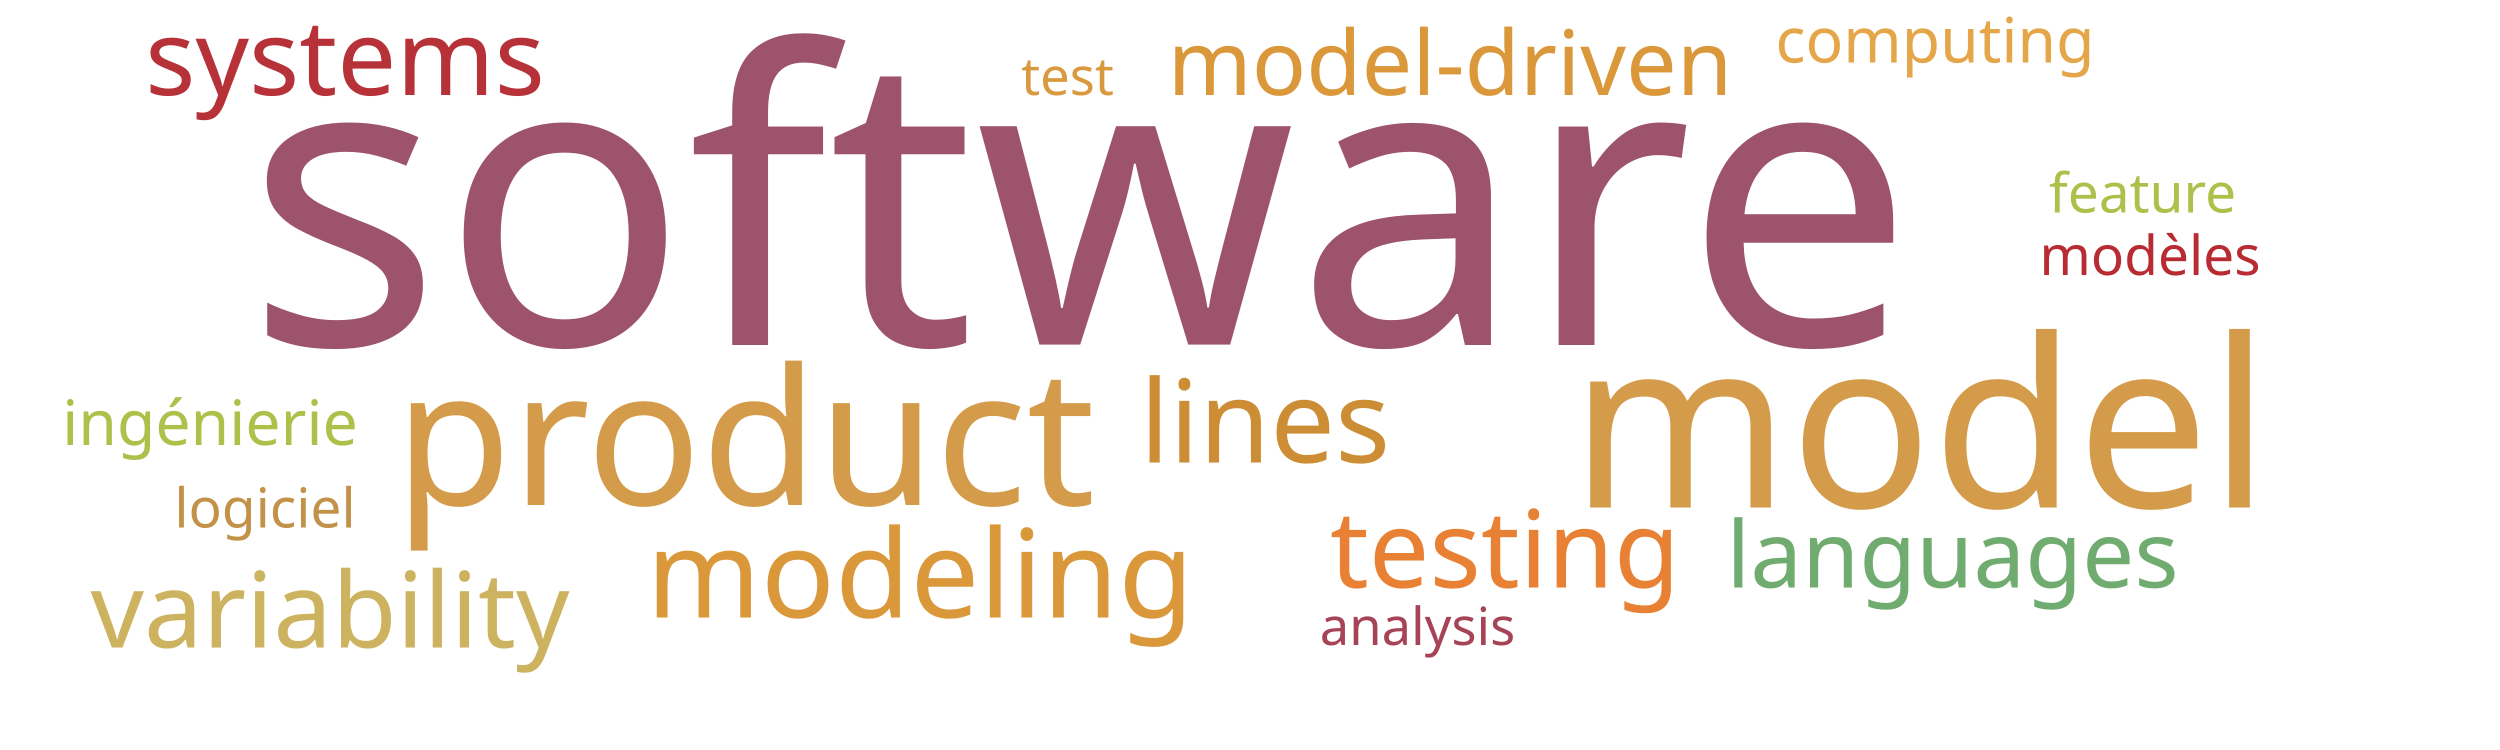
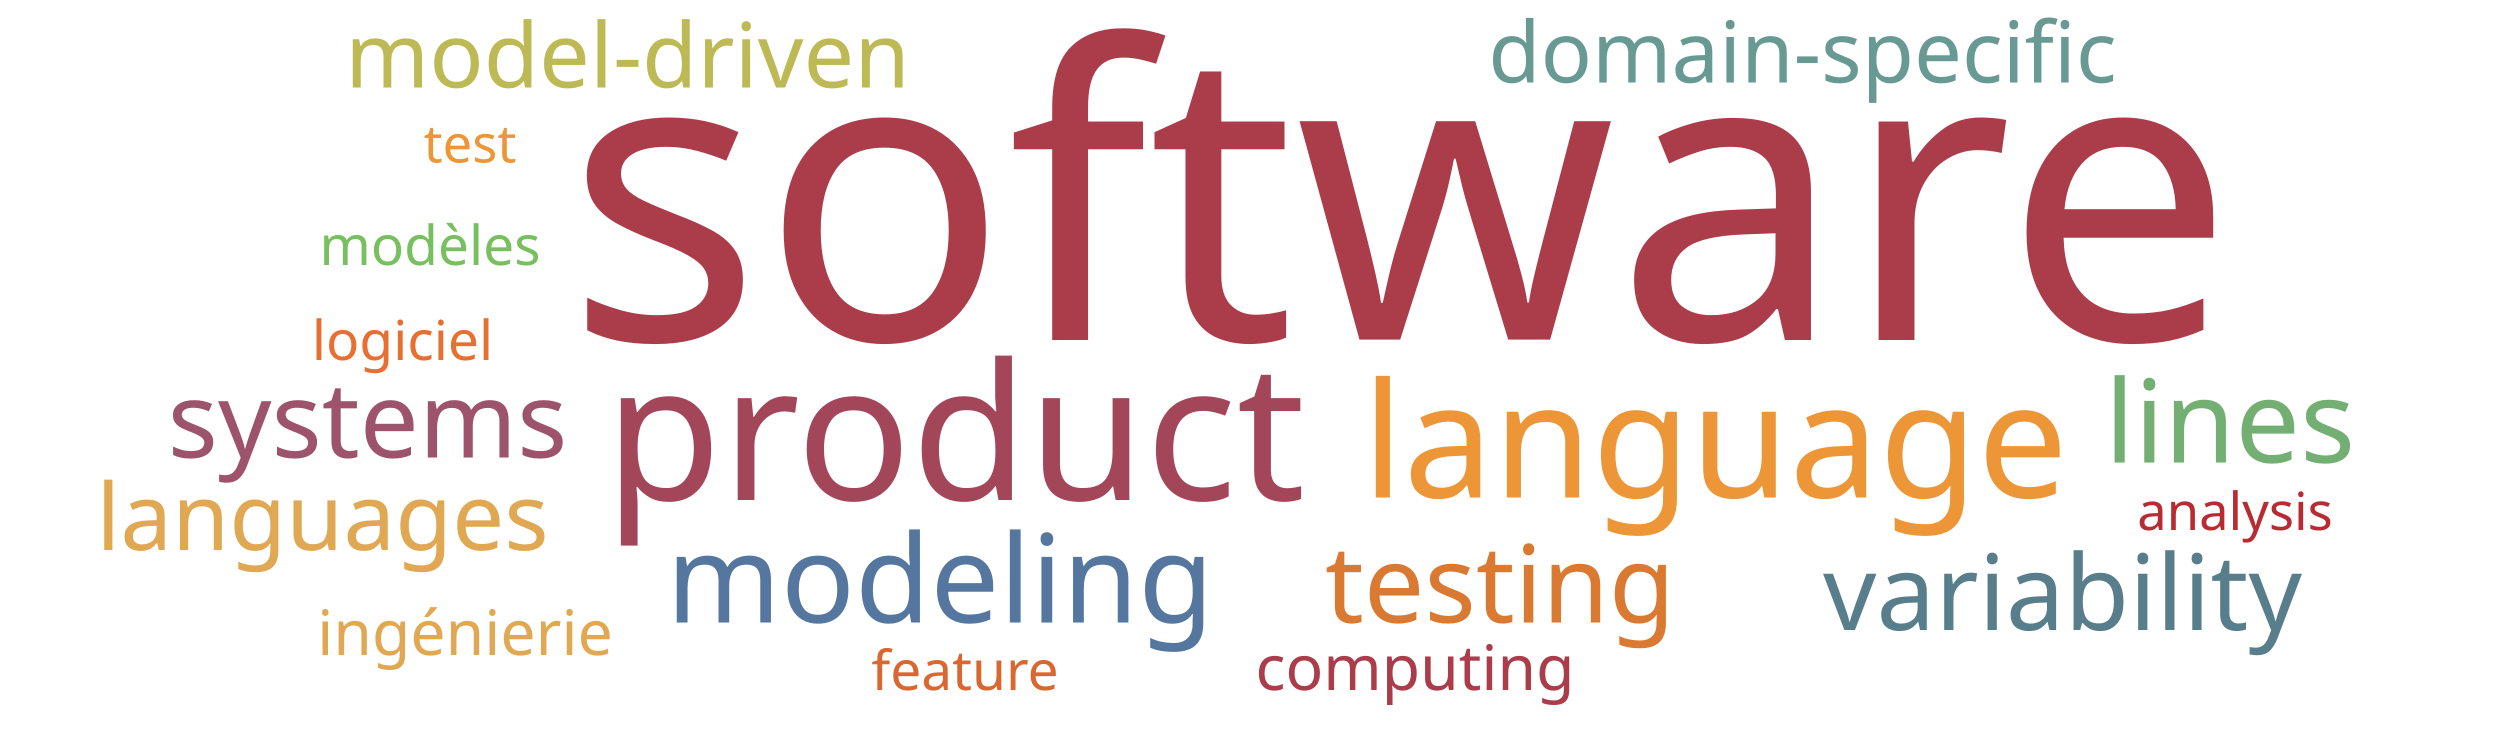
<svg xmlns="http://www.w3.org/2000/svg" width="1000" height="300">
  <g transform="translate(500, 150)">
-     <text text-anchor="middle" style="font-family: Impact; font-size: 163px; fill: #9d536c" transform="translate(-68,-12)rotate(0)">software</text>
-     <text text-anchor="middle" style="font-family: Impact; font-size: 94px; fill: #d49c4a" transform="translate(268,53)rotate(0)">model</text>
-     <text text-anchor="middle" style="font-family: Impact; font-size: 76px; fill: #d49c4a" transform="translate(-202,52)rotate(0)">product</text>
-     <text text-anchor="middle" style="font-family: Impact; font-size: 49px; fill: #da983a" transform="translate(-132,97)rotate(0)">modeling</text>
-     <text text-anchor="middle" style="font-family: Impact; font-size: 46px; fill: #cc8d34" transform="translate(6,35)rotate(0)">lines</text>
-     <text text-anchor="middle" style="font-family: Impact; font-size: 43px; fill: #e98135" transform="translate(102,85)rotate(0)">testing</text>
-     <text text-anchor="middle" style="font-family: Impact; font-size: 42px; fill: #cdb25f" transform="translate(-368,109)rotate(0)">variability</text>
-     <text text-anchor="middle" style="font-family: Impact; font-size: 42px; fill: #b63138" transform="translate(-362,-112)rotate(0)">systems</text>
-     <text text-anchor="middle" style="font-family: Impact; font-size: 37px; fill: #70ac6f" transform="translate(281,85)rotate(0)">languages</text>
-     <text text-anchor="middle" style="font-family: Impact; font-size: 36px; fill: #da983a" transform="translate(80,-112)rotate(0)">model-driven</text>
-     <text text-anchor="middle" style="font-family: Impact; font-size: 25px; fill: #adc14a" transform="translate(-416,28)rotate(0)">ingénierie</text>
-     <text text-anchor="middle" style="font-family: Impact; font-size: 25px; fill: #e5a549" transform="translate(274,-125)rotate(0)">computing</text>
-     <text text-anchor="middle" style="font-family: Impact; font-size: 22px; fill: #b92b32" transform="translate(360,-40)rotate(0)">modèles</text>
-     <text text-anchor="middle" style="font-family: Impact; font-size: 22px; fill: #c39249" transform="translate(-394,61)rotate(0)">logiciel</text>
-     <text text-anchor="middle" style="font-family: Impact; font-size: 22px; fill: #adc14a" transform="translate(357,-65)rotate(0)">feature</text>
-     <text text-anchor="middle" style="font-family: Impact; font-size: 21px; fill: #a74356" transform="translate(67,108)rotate(0)">analysis</text>
-     <text text-anchor="middle" style="font-family: Impact; font-size: 21px; fill: #d8993f" transform="translate(-73,-112)rotate(0)">test</text>
+     <text text-anchor="middle" style="font-family: Impact; font-size: 163px; fill: #ab3d4b" transform="translate(60,-14)rotate(0)">software</text>
+     <text text-anchor="middle" style="font-family: Impact; font-size: 76px; fill: #a4465a" transform="translate(-118,50)rotate(0)">product</text>
+     <text text-anchor="middle" style="font-family: Impact; font-size: 64px; fill: #ec9637" transform="translate(186,49)rotate(0)">language</text>
+     <text text-anchor="middle" style="font-family: Impact; font-size: 49px; fill: #55769e" transform="translate(-124,99)rotate(0)">modeling</text>
+     <text text-anchor="middle" style="font-family: Impact; font-size: 46px; fill: #73ae72" transform="translate(392,35)rotate(0)">lines</text>
+     <text text-anchor="middle" style="font-family: Impact; font-size: 43px; fill: #da7931" transform="translate(100,99)rotate(0)">testing</text>
+     <text text-anchor="middle" style="font-family: Impact; font-size: 42px; fill: #587e8c" transform="translate(325,102)rotate(0)">variability</text>
+     <text text-anchor="middle" style="font-family: Impact; font-size: 42px; fill: #9d536c" transform="translate(-353,33)rotate(0)">systems</text>
+     <text text-anchor="middle" style="font-family: Impact; font-size: 37px; fill: #e1a853" transform="translate(-371,70)rotate(0)">languages</text>
+     <text text-anchor="middle" style="font-family: Impact; font-size: 36px; fill: #bdb954" transform="translate(-249,-115)rotate(0)">model-driven</text>
+     <text text-anchor="middle" style="font-family: Impact; font-size: 34px; fill: #689993" transform="translate(221,-117)rotate(0)">domain-specific</text>
+     <text text-anchor="middle" style="font-family: Impact; font-size: 25px; fill: #e1a853" transform="translate(-314,112)rotate(0)">ingénierie</text>
+     <text text-anchor="middle" style="font-family: Impact; font-size: 25px; fill: #ab3d4b" transform="translate(66,126)rotate(0)">computing</text>
+     <text text-anchor="middle" style="font-family: Impact; font-size: 22px; fill: #78c05f" transform="translate(-328,-44)rotate(0)">modèles</text>
+     <text text-anchor="middle" style="font-family: Impact; font-size: 22px; fill: #e76f31" transform="translate(-339,-6)rotate(0)">logiciel</text>
+     <text text-anchor="middle" style="font-family: Impact; font-size: 22px; fill: #d8682f" transform="translate(-114,126)rotate(0)">feature</text>
+     <text text-anchor="middle" style="font-family: Impact; font-size: 21px; fill: #b92b32" transform="translate(394,62)rotate(0)">analysis</text>
+     <text text-anchor="middle" style="font-family: Impact; font-size: 21px; fill: #ec9637" transform="translate(-312,-85)rotate(0)">test</text>
  </g>
</svg>
